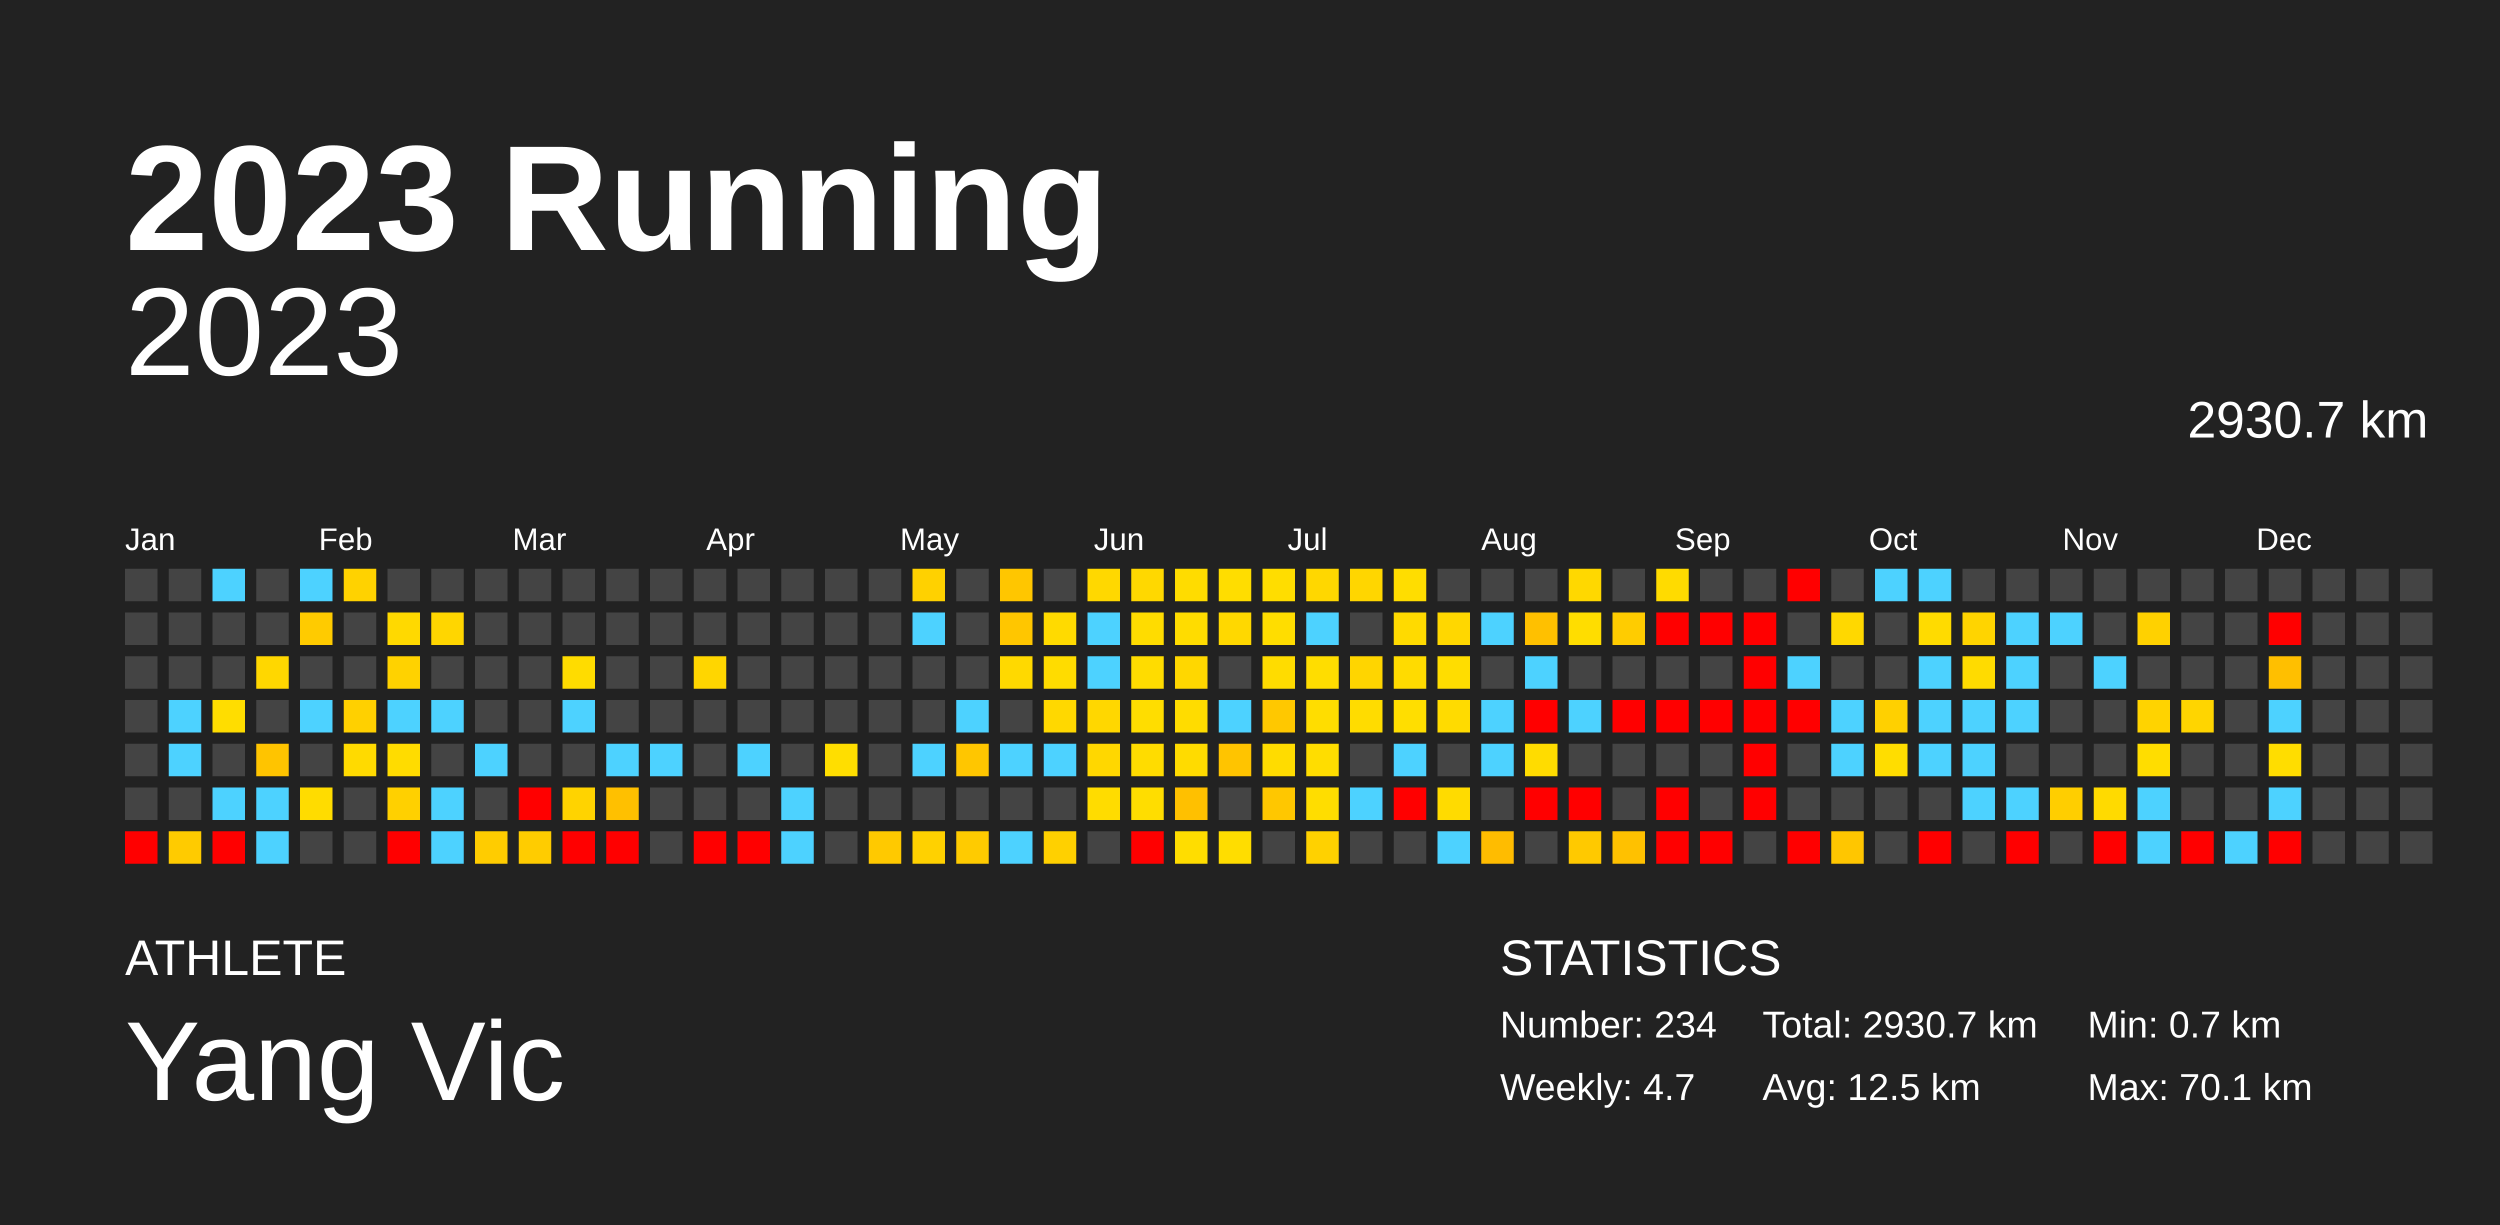
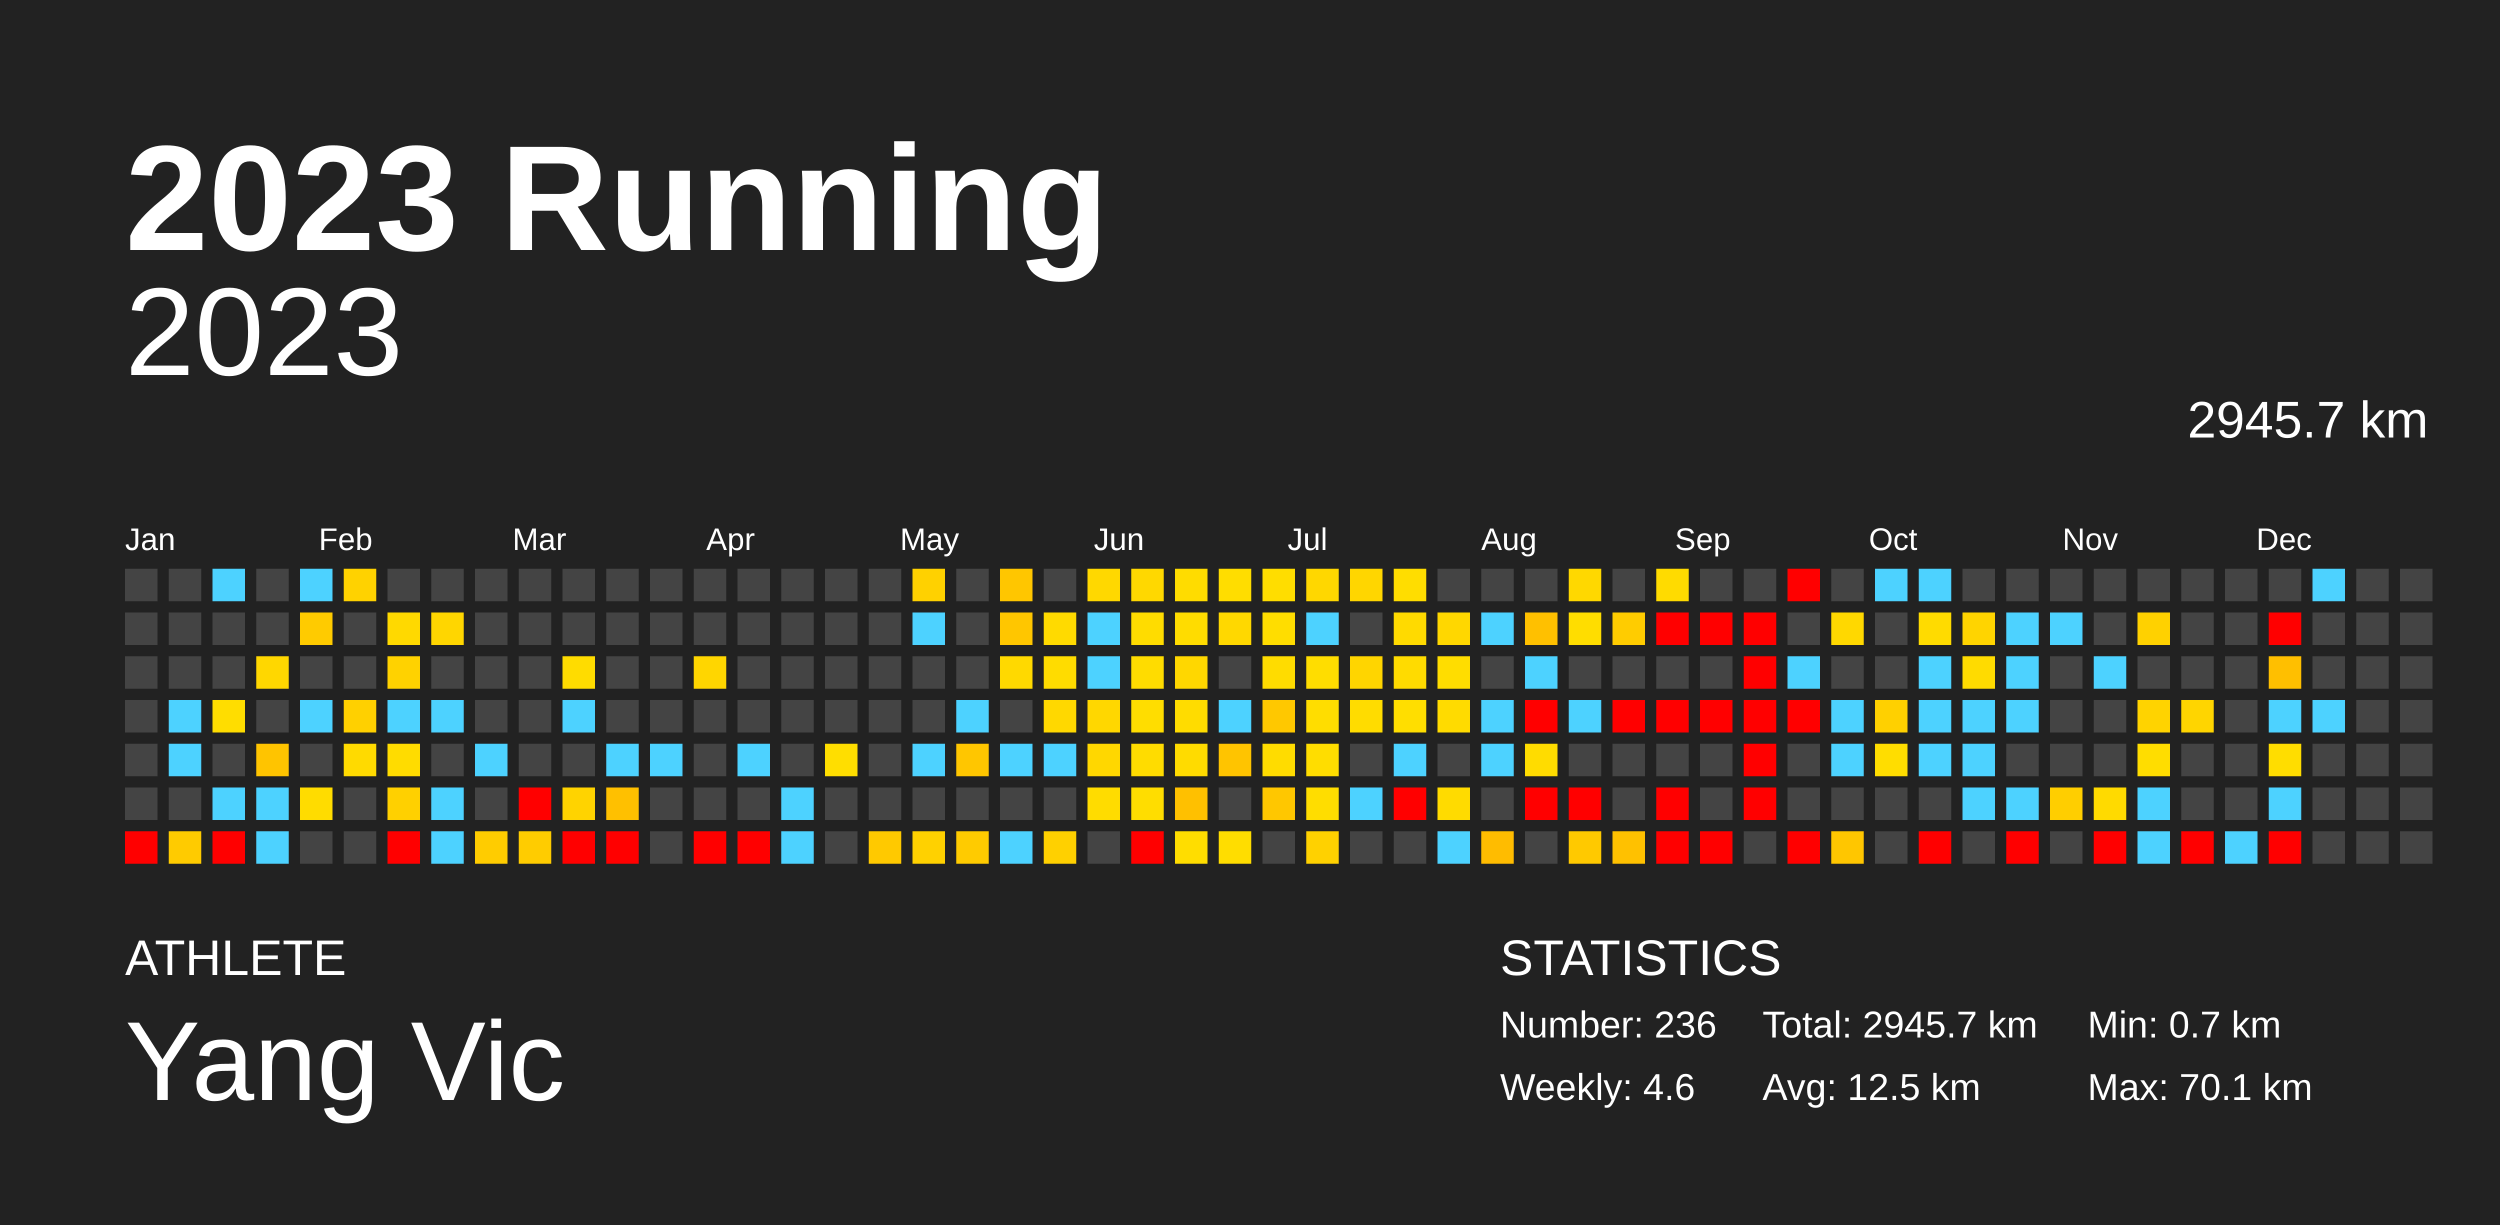
<svg xmlns="http://www.w3.org/2000/svg" baseProfile="full" height="98mm" version="1.1" viewBox="0,0,200,98" width="200mm">
  <defs />
  <rect fill="#222222" height="98" width="200" x="0" y="0" />
  <text fill="#FFFFFF" style="font-size:12px; font-family:Arial; font-weight:bold;" x="10" y="20">2023 Running</text>
  <text fill="#FFFFFF" style="font-size:4px; font-family:Arial" x="10" y="78">ATHLETE</text>
  <text fill="#FFFFFF" style="font-size:9px; font-family:Arial" x="10" y="88">Yang Vic</text>
  <text fill="#FFFFFF" style="font-size:4px; font-family:Arial" x="120" y="78">STATISTICS</text>
-   <text fill="#FFFFFF" style="font-size:3px; font-family:Arial" x="120" y="83">Number: 234</text>
-   <text fill="#FFFFFF" style="font-size:3px; font-family:Arial" x="120" y="88">Weekly: 4.7</text>
-   <text fill="#FFFFFF" style="font-size:3px; font-family:Arial" x="141" y="83">Total: 2930.7 km</text>
+   <text fill="#FFFFFF" style="font-size:3px; font-family:Arial" x="120" y="83">Number: 236</text>
+   <text fill="#FFFFFF" style="font-size:3px; font-family:Arial" x="120" y="88">Weekly: 4.6</text>
+   <text fill="#FFFFFF" style="font-size:3px; font-family:Arial" x="141" y="83">Total: 2945.7 km</text>
  <text fill="#FFFFFF" style="font-size:3px; font-family:Arial" x="141" y="88">Avg: 12.5 km</text>
  <text fill="#FFFFFF" style="font-size:3px; font-family:Arial" x="167" y="83">Min: 0.7 km</text>
  <text fill="#FFFFFF" style="font-size:3px; font-family:Arial" x="167" y="88">Max: 70.1 km</text>
  <text alignment-baseline="hanging" fill="#FFFFFF" style="font-size:10.0px; font-family:Arial;" x="10" y="30">2023</text>
-   <text alignment-baseline="hanging" fill="#FFFFFF" style="font-size:4.125px; font-family:Arial;" x="175" y="35">2930.7 km</text>
+   <text alignment-baseline="hanging" fill="#FFFFFF" style="font-size:4.125px; font-family:Arial;" x="175" y="35">2945.7 km</text>
  <text fill="#FFFFFF" style="font-size:2.5px; font-family:Arial" x="10.0" y="44">Jan</text>
  <text fill="#FFFFFF" style="font-size:2.5px; font-family:Arial" x="25.5" y="44">Feb</text>
  <text fill="#FFFFFF" style="font-size:2.5px; font-family:Arial" x="41.0" y="44">Mar</text>
  <text fill="#FFFFFF" style="font-size:2.5px; font-family:Arial" x="56.5" y="44">Apr</text>
  <text fill="#FFFFFF" style="font-size:2.5px; font-family:Arial" x="72.0" y="44">May</text>
  <text fill="#FFFFFF" style="font-size:2.5px; font-family:Arial" x="87.5" y="44">Jun</text>
  <text fill="#FFFFFF" style="font-size:2.5px; font-family:Arial" x="103.0" y="44">Jul</text>
  <text fill="#FFFFFF" style="font-size:2.5px; font-family:Arial" x="118.5" y="44">Aug</text>
  <text fill="#FFFFFF" style="font-size:2.5px; font-family:Arial" x="134.0" y="44">Sep</text>
  <text fill="#FFFFFF" style="font-size:2.5px; font-family:Arial" x="149.5" y="44">Oct</text>
  <text fill="#FFFFFF" style="font-size:2.5px; font-family:Arial" x="165.0" y="44">Nov</text>
  <text fill="#FFFFFF" style="font-size:2.5px; font-family:Arial" x="180.5" y="44">Dec</text>
  <rect fill="#444444" height="2.6" width="2.6" x="10.0" y="45.5" />
  <rect fill="#444444" height="2.6" width="2.6" x="10.0" y="49.0" />
  <rect fill="#444444" height="2.6" width="2.6" x="10.0" y="52.5" />
  <rect fill="#444444" height="2.6" width="2.6" x="10.0" y="56.0" />
  <rect fill="#444444" height="2.6" width="2.6" x="10.0" y="59.5" />
  <rect fill="#444444" height="2.6" width="2.6" x="10.0" y="63.0" />
  <rect fill="red" height="2.6" width="2.6" x="10.0" y="66.5" />
  <rect fill="#444444" height="2.6" width="2.6" x="13.5" y="45.5" />
  <rect fill="#444444" height="2.6" width="2.6" x="13.5" y="49.0" />
  <rect fill="#444444" height="2.6" width="2.6" x="13.5" y="52.5" />
  <rect fill="#4dd2ff" height="2.6" width="2.6" x="13.5" y="56.0" />
  <rect fill="#4dd2ff" height="2.6" width="2.6" x="13.5" y="59.5" />
  <rect fill="#444444" height="2.6" width="2.6" x="13.5" y="63.0" />
  <rect fill="#ffcb00" height="2.6" width="2.6" x="13.5" y="66.5" />
  <rect fill="#4dd2ff" height="2.6" width="2.6" x="17.0" y="45.5" />
  <rect fill="#444444" height="2.6" width="2.6" x="17.0" y="49.0" />
  <rect fill="#444444" height="2.6" width="2.6" x="17.0" y="52.5" />
  <rect fill="#ffdd00" height="2.6" width="2.6" x="17.0" y="56.0" />
  <rect fill="#444444" height="2.6" width="2.6" x="17.0" y="59.5" />
  <rect fill="#4dd2ff" height="2.6" width="2.6" x="17.0" y="63.0" />
  <rect fill="red" height="2.6" width="2.6" x="17.0" y="66.5" />
  <rect fill="#444444" height="2.6" width="2.6" x="20.5" y="45.5" />
  <rect fill="#444444" height="2.6" width="2.6" x="20.5" y="49.0" />
  <rect fill="#ffd700" height="2.6" width="2.6" x="20.5" y="52.5" />
  <rect fill="#444444" height="2.6" width="2.6" x="20.5" y="56.0" />
  <rect fill="#ffc400" height="2.6" width="2.6" x="20.5" y="59.5" />
  <rect fill="#4dd2ff" height="2.6" width="2.6" x="20.5" y="63.0" />
  <rect fill="#4dd2ff" height="2.6" width="2.6" x="20.5" y="66.5" />
  <rect fill="#4dd2ff" height="2.6" width="2.6" x="24.0" y="45.5" />
  <rect fill="#ffcb00" height="2.6" width="2.6" x="24.0" y="49.0" />
  <rect fill="#444444" height="2.6" width="2.6" x="24.0" y="52.5" />
  <rect fill="#4dd2ff" height="2.6" width="2.6" x="24.0" y="56.0" />
  <rect fill="#444444" height="2.6" width="2.6" x="24.0" y="59.5" />
  <rect fill="#ffdc00" height="2.6" width="2.6" x="24.0" y="63.0" />
  <rect fill="#444444" height="2.6" width="2.6" x="24.0" y="66.5" />
  <rect fill="#ffd200" height="2.6" width="2.6" x="27.5" y="45.5" />
  <rect fill="#444444" height="2.6" width="2.6" x="27.5" y="49.0" />
  <rect fill="#444444" height="2.6" width="2.6" x="27.5" y="52.5" />
  <rect fill="#ffd000" height="2.6" width="2.6" x="27.5" y="56.0" />
  <rect fill="#ffda00" height="2.6" width="2.6" x="27.5" y="59.5" />
  <rect fill="#444444" height="2.6" width="2.6" x="27.5" y="63.0" />
  <rect fill="#444444" height="2.6" width="2.6" x="27.5" y="66.5" />
  <rect fill="#444444" height="2.6" width="2.6" x="31.0" y="45.5" />
  <rect fill="#ffd900" height="2.6" width="2.6" x="31.0" y="49.0" />
  <rect fill="#ffd200" height="2.6" width="2.6" x="31.0" y="52.5" />
  <rect fill="#4dd2ff" height="2.6" width="2.6" x="31.0" y="56.0" />
  <rect fill="#ffdc00" height="2.6" width="2.6" x="31.0" y="59.5" />
  <rect fill="#ffd000" height="2.6" width="2.6" x="31.0" y="63.0" />
  <rect fill="red" height="2.6" width="2.6" x="31.0" y="66.5" />
  <rect fill="#444444" height="2.6" width="2.6" x="34.5" y="45.5" />
  <rect fill="#ffd600" height="2.6" width="2.6" x="34.5" y="49.0" />
  <rect fill="#444444" height="2.6" width="2.6" x="34.5" y="52.5" />
  <rect fill="#4dd2ff" height="2.6" width="2.6" x="34.5" y="56.0" />
  <rect fill="#444444" height="2.6" width="2.6" x="34.5" y="59.5" />
  <rect fill="#4dd2ff" height="2.6" width="2.6" x="34.5" y="63.0" />
  <rect fill="#4dd2ff" height="2.6" width="2.6" x="34.5" y="66.5" />
  <rect fill="#444444" height="2.6" width="2.6" x="38.0" y="45.5" />
  <rect fill="#444444" height="2.6" width="2.6" x="38.0" y="49.0" />
  <rect fill="#444444" height="2.6" width="2.6" x="38.0" y="52.5" />
  <rect fill="#444444" height="2.6" width="2.6" x="38.0" y="56.0" />
  <rect fill="#4dd2ff" height="2.6" width="2.6" x="38.0" y="59.5" />
  <rect fill="#444444" height="2.6" width="2.6" x="38.0" y="63.0" />
  <rect fill="#ffcc00" height="2.6" width="2.6" x="38.0" y="66.5" />
  <rect fill="#444444" height="2.6" width="2.6" x="41.5" y="45.5" />
  <rect fill="#444444" height="2.6" width="2.6" x="41.5" y="49.0" />
  <rect fill="#444444" height="2.6" width="2.6" x="41.5" y="52.5" />
  <rect fill="#444444" height="2.6" width="2.6" x="41.5" y="56.0" />
  <rect fill="#444444" height="2.6" width="2.6" x="41.5" y="59.5" />
  <rect fill="red" height="2.6" width="2.6" x="41.5" y="63.0" />
  <rect fill="#ffcc00" height="2.6" width="2.6" x="41.5" y="66.5" />
  <rect fill="#444444" height="2.6" width="2.6" x="45.0" y="45.5" />
  <rect fill="#444444" height="2.6" width="2.6" x="45.0" y="49.0" />
  <rect fill="#ffdc00" height="2.6" width="2.6" x="45.0" y="52.5" />
  <rect fill="#4dd2ff" height="2.6" width="2.6" x="45.0" y="56.0" />
  <rect fill="#444444" height="2.6" width="2.6" x="45.0" y="59.5" />
  <rect fill="#ffd300" height="2.6" width="2.6" x="45.0" y="63.0" />
  <rect fill="red" height="2.6" width="2.6" x="45.0" y="66.5" />
  <rect fill="#444444" height="2.6" width="2.6" x="48.5" y="45.5" />
  <rect fill="#444444" height="2.6" width="2.6" x="48.5" y="49.0" />
  <rect fill="#444444" height="2.6" width="2.6" x="48.5" y="52.5" />
  <rect fill="#444444" height="2.6" width="2.6" x="48.5" y="56.0" />
  <rect fill="#4dd2ff" height="2.6" width="2.6" x="48.5" y="59.5" />
  <rect fill="#ffc000" height="2.6" width="2.6" x="48.5" y="63.0" />
  <rect fill="red" height="2.6" width="2.6" x="48.5" y="66.5" />
  <rect fill="#444444" height="2.6" width="2.6" x="52.0" y="45.5" />
  <rect fill="#444444" height="2.6" width="2.6" x="52.0" y="49.0" />
  <rect fill="#444444" height="2.6" width="2.6" x="52.0" y="52.5" />
  <rect fill="#444444" height="2.6" width="2.6" x="52.0" y="56.0" />
  <rect fill="#4dd2ff" height="2.6" width="2.6" x="52.0" y="59.5" />
  <rect fill="#444444" height="2.6" width="2.6" x="52.0" y="63.0" />
  <rect fill="#444444" height="2.6" width="2.6" x="52.0" y="66.5" />
  <rect fill="#444444" height="2.6" width="2.6" x="55.5" y="45.5" />
  <rect fill="#444444" height="2.6" width="2.6" x="55.5" y="49.0" />
  <rect fill="#ffd600" height="2.6" width="2.6" x="55.5" y="52.5" />
  <rect fill="#444444" height="2.6" width="2.6" x="55.5" y="56.0" />
  <rect fill="#444444" height="2.6" width="2.6" x="55.5" y="59.5" />
  <rect fill="#444444" height="2.6" width="2.6" x="55.5" y="63.0" />
  <rect fill="red" height="2.6" width="2.6" x="55.5" y="66.5" />
  <rect fill="#444444" height="2.6" width="2.6" x="59.0" y="45.5" />
  <rect fill="#444444" height="2.6" width="2.6" x="59.0" y="49.0" />
  <rect fill="#444444" height="2.6" width="2.6" x="59.0" y="52.5" />
  <rect fill="#444444" height="2.6" width="2.6" x="59.0" y="56.0" />
  <rect fill="#4dd2ff" height="2.6" width="2.6" x="59.0" y="59.5" />
  <rect fill="#444444" height="2.6" width="2.6" x="59.0" y="63.0" />
  <rect fill="red" height="2.6" width="2.6" x="59.0" y="66.5" />
  <rect fill="#444444" height="2.6" width="2.6" x="62.5" y="45.5" />
  <rect fill="#444444" height="2.6" width="2.6" x="62.5" y="49.0" />
  <rect fill="#444444" height="2.6" width="2.6" x="62.5" y="52.5" />
  <rect fill="#444444" height="2.6" width="2.6" x="62.5" y="56.0" />
  <rect fill="#444444" height="2.6" width="2.6" x="62.5" y="59.5" />
  <rect fill="#4dd2ff" height="2.6" width="2.6" x="62.5" y="63.0" />
  <rect fill="#4dd2ff" height="2.6" width="2.6" x="62.5" y="66.5" />
  <rect fill="#444444" height="2.6" width="2.6" x="66.0" y="45.5" />
  <rect fill="#444444" height="2.6" width="2.6" x="66.0" y="49.0" />
  <rect fill="#444444" height="2.6" width="2.6" x="66.0" y="52.5" />
  <rect fill="#444444" height="2.6" width="2.6" x="66.0" y="56.0" />
  <rect fill="#ffde00" height="2.6" width="2.6" x="66.0" y="59.5" />
  <rect fill="#444444" height="2.6" width="2.6" x="66.0" y="63.0" />
  <rect fill="#444444" height="2.6" width="2.6" x="66.0" y="66.5" />
  <rect fill="#444444" height="2.6" width="2.6" x="69.5" y="45.5" />
  <rect fill="#444444" height="2.6" width="2.6" x="69.5" y="49.0" />
  <rect fill="#444444" height="2.6" width="2.6" x="69.5" y="52.5" />
  <rect fill="#444444" height="2.6" width="2.6" x="69.5" y="56.0" />
  <rect fill="#444444" height="2.6" width="2.6" x="69.5" y="59.5" />
  <rect fill="#444444" height="2.6" width="2.6" x="69.5" y="63.0" />
  <rect fill="#ffc900" height="2.6" width="2.6" x="69.5" y="66.5" />
  <rect fill="#ffd100" height="2.6" width="2.6" x="73.0" y="45.5" />
  <rect fill="#4dd2ff" height="2.6" width="2.6" x="73.0" y="49.0" />
  <rect fill="#444444" height="2.6" width="2.6" x="73.0" y="52.5" />
  <rect fill="#444444" height="2.6" width="2.6" x="73.0" y="56.0" />
  <rect fill="#4dd2ff" height="2.6" width="2.6" x="73.0" y="59.5" />
  <rect fill="#444444" height="2.6" width="2.6" x="73.0" y="63.0" />
  <rect fill="#ffd100" height="2.6" width="2.6" x="73.0" y="66.5" />
  <rect fill="#444444" height="2.6" width="2.6" x="76.5" y="45.5" />
  <rect fill="#444444" height="2.6" width="2.6" x="76.5" y="49.0" />
  <rect fill="#444444" height="2.6" width="2.6" x="76.5" y="52.5" />
  <rect fill="#4dd2ff" height="2.6" width="2.6" x="76.5" y="56.0" />
  <rect fill="#ffc600" height="2.6" width="2.6" x="76.5" y="59.5" />
  <rect fill="#444444" height="2.6" width="2.6" x="76.5" y="63.0" />
  <rect fill="#ffcb00" height="2.6" width="2.6" x="76.5" y="66.5" />
  <rect fill="#ffc600" height="2.6" width="2.6" x="80.0" y="45.5" />
  <rect fill="#ffc600" height="2.6" width="2.6" x="80.0" y="49.0" />
  <rect fill="#ffd900" height="2.6" width="2.6" x="80.0" y="52.5" />
  <rect fill="#444444" height="2.6" width="2.6" x="80.0" y="56.0" />
  <rect fill="#4dd2ff" height="2.6" width="2.6" x="80.0" y="59.5" />
  <rect fill="#444444" height="2.6" width="2.6" x="80.0" y="63.0" />
  <rect fill="#4dd2ff" height="2.6" width="2.6" x="80.0" y="66.5" />
  <rect fill="#444444" height="2.6" width="2.6" x="83.5" y="45.5" />
  <rect fill="#ffda00" height="2.6" width="2.6" x="83.5" y="49.0" />
  <rect fill="#ffdc00" height="2.6" width="2.6" x="83.5" y="52.5" />
  <rect fill="#ffd800" height="2.6" width="2.6" x="83.5" y="56.0" />
  <rect fill="#4dd2ff" height="2.6" width="2.6" x="83.5" y="59.5" />
  <rect fill="#444444" height="2.6" width="2.6" x="83.5" y="63.0" />
  <rect fill="#ffd000" height="2.6" width="2.6" x="83.5" y="66.5" />
  <rect fill="#ffd800" height="2.6" width="2.6" x="87.0" y="45.5" />
  <rect fill="#4dd2ff" height="2.6" width="2.6" x="87.0" y="49.0" />
  <rect fill="#4dd2ff" height="2.6" width="2.6" x="87.0" y="52.5" />
  <rect fill="#ffd700" height="2.6" width="2.6" x="87.0" y="56.0" />
  <rect fill="#ffd700" height="2.6" width="2.6" x="87.0" y="59.5" />
  <rect fill="#ffdc00" height="2.6" width="2.6" x="87.0" y="63.0" />
  <rect fill="#444444" height="2.6" width="2.6" x="87.0" y="66.5" />
  <rect fill="#ffd800" height="2.6" width="2.6" x="90.5" y="45.5" />
  <rect fill="#ffdc00" height="2.6" width="2.6" x="90.5" y="49.0" />
  <rect fill="#ffdc00" height="2.6" width="2.6" x="90.5" y="52.5" />
  <rect fill="#ffdd00" height="2.6" width="2.6" x="90.5" y="56.0" />
  <rect fill="#ffdc00" height="2.6" width="2.6" x="90.5" y="59.5" />
  <rect fill="#ffdd00" height="2.6" width="2.6" x="90.5" y="63.0" />
  <rect fill="red" height="2.6" width="2.6" x="90.5" y="66.5" />
  <rect fill="#ffdc00" height="2.6" width="2.6" x="94.0" y="45.5" />
  <rect fill="#ffdc00" height="2.6" width="2.6" x="94.0" y="49.0" />
  <rect fill="#ffd700" height="2.6" width="2.6" x="94.0" y="52.5" />
  <rect fill="#ffdc00" height="2.6" width="2.6" x="94.0" y="56.0" />
  <rect fill="#ffdb00" height="2.6" width="2.6" x="94.0" y="59.5" />
  <rect fill="#ffc000" height="2.6" width="2.6" x="94.0" y="63.0" />
  <rect fill="#ffdd00" height="2.6" width="2.6" x="94.0" y="66.5" />
  <rect fill="#ffdd00" height="2.6" width="2.6" x="97.5" y="45.5" />
  <rect fill="#ffd800" height="2.6" width="2.6" x="97.5" y="49.0" />
  <rect fill="#444444" height="2.6" width="2.6" x="97.5" y="52.5" />
  <rect fill="#4dd2ff" height="2.6" width="2.6" x="97.5" y="56.0" />
  <rect fill="#ffc400" height="2.6" width="2.6" x="97.5" y="59.5" />
  <rect fill="#444444" height="2.6" width="2.6" x="97.5" y="63.0" />
  <rect fill="#ffdd00" height="2.6" width="2.6" x="97.5" y="66.5" />
  <rect fill="#ffdd00" height="2.6" width="2.6" x="101.0" y="45.5" />
  <rect fill="#ffdd00" height="2.6" width="2.6" x="101.0" y="49.0" />
  <rect fill="#ffdc00" height="2.6" width="2.6" x="101.0" y="52.5" />
  <rect fill="#ffc800" height="2.6" width="2.6" x="101.0" y="56.0" />
  <rect fill="#ffdc00" height="2.6" width="2.6" x="101.0" y="59.5" />
  <rect fill="#ffc700" height="2.6" width="2.6" x="101.0" y="63.0" />
  <rect fill="#444444" height="2.6" width="2.6" x="101.0" y="66.5" />
  <rect fill="#ffd700" height="2.6" width="2.6" x="104.5" y="45.5" />
  <rect fill="#4dd2ff" height="2.6" width="2.6" x="104.5" y="49.0" />
  <rect fill="#ffdd00" height="2.6" width="2.6" x="104.5" y="52.5" />
  <rect fill="#ffdd00" height="2.6" width="2.6" x="104.5" y="56.0" />
  <rect fill="#ffdd00" height="2.6" width="2.6" x="104.5" y="59.5" />
  <rect fill="#ffdd00" height="2.6" width="2.6" x="104.5" y="63.0" />
  <rect fill="#ffd100" height="2.6" width="2.6" x="104.5" y="66.5" />
  <rect fill="#ffd600" height="2.6" width="2.6" x="108.0" y="45.5" />
  <rect fill="#444444" height="2.6" width="2.6" x="108.0" y="49.0" />
  <rect fill="#ffd500" height="2.6" width="2.6" x="108.0" y="52.5" />
  <rect fill="#ffdc00" height="2.6" width="2.6" x="108.0" y="56.0" />
  <rect fill="#444444" height="2.6" width="2.6" x="108.0" y="59.5" />
  <rect fill="#4dd2ff" height="2.6" width="2.6" x="108.0" y="63.0" />
  <rect fill="#444444" height="2.6" width="2.6" x="108.0" y="66.5" />
  <rect fill="#ffdd00" height="2.6" width="2.6" x="111.5" y="45.5" />
  <rect fill="#ffda00" height="2.6" width="2.6" x="111.5" y="49.0" />
  <rect fill="#ffdb00" height="2.6" width="2.6" x="111.5" y="52.5" />
  <rect fill="#ffde00" height="2.6" width="2.6" x="111.5" y="56.0" />
  <rect fill="#4dd2ff" height="2.6" width="2.6" x="111.5" y="59.5" />
  <rect fill="red" height="2.6" width="2.6" x="111.5" y="63.0" />
  <rect fill="#444444" height="2.6" width="2.6" x="111.5" y="66.5" />
  <rect fill="#444444" height="2.6" width="2.6" x="115.0" y="45.5" />
  <rect fill="#ffd700" height="2.6" width="2.6" x="115.0" y="49.0" />
  <rect fill="#ffdd00" height="2.6" width="2.6" x="115.0" y="52.5" />
  <rect fill="#ffdb00" height="2.6" width="2.6" x="115.0" y="56.0" />
  <rect fill="#444444" height="2.6" width="2.6" x="115.0" y="59.5" />
  <rect fill="#ffdb00" height="2.6" width="2.6" x="115.0" y="63.0" />
  <rect fill="#4dd2ff" height="2.6" width="2.6" x="115.0" y="66.5" />
  <rect fill="#444444" height="2.6" width="2.6" x="118.5" y="45.5" />
  <rect fill="#4dd2ff" height="2.6" width="2.6" x="118.5" y="49.0" />
  <rect fill="#444444" height="2.6" width="2.6" x="118.5" y="52.5" />
  <rect fill="#4dd2ff" height="2.6" width="2.6" x="118.5" y="56.0" />
  <rect fill="#4dd2ff" height="2.6" width="2.6" x="118.5" y="59.5" />
  <rect fill="#444444" height="2.6" width="2.6" x="118.5" y="63.0" />
  <rect fill="#ffbc00" height="2.6" width="2.6" x="118.5" y="66.5" />
  <rect fill="#444444" height="2.6" width="2.6" x="122.0" y="45.5" />
  <rect fill="#ffc000" height="2.6" width="2.6" x="122.0" y="49.0" />
  <rect fill="#4dd2ff" height="2.6" width="2.6" x="122.0" y="52.5" />
  <rect fill="red" height="2.6" width="2.6" x="122.0" y="56.0" />
  <rect fill="#ffdc00" height="2.6" width="2.6" x="122.0" y="59.5" />
  <rect fill="red" height="2.6" width="2.6" x="122.0" y="63.0" />
  <rect fill="#444444" height="2.6" width="2.6" x="122.0" y="66.5" />
  <rect fill="#ffd800" height="2.6" width="2.6" x="125.5" y="45.5" />
  <rect fill="#ffdd00" height="2.6" width="2.6" x="125.5" y="49.0" />
  <rect fill="#444444" height="2.6" width="2.6" x="125.5" y="52.5" />
  <rect fill="#4dd2ff" height="2.6" width="2.6" x="125.5" y="56.0" />
  <rect fill="#444444" height="2.6" width="2.6" x="125.5" y="59.5" />
  <rect fill="red" height="2.6" width="2.6" x="125.5" y="63.0" />
  <rect fill="#ffc900" height="2.6" width="2.6" x="125.5" y="66.5" />
  <rect fill="#444444" height="2.6" width="2.6" x="129.0" y="45.5" />
  <rect fill="#ffcc00" height="2.6" width="2.6" x="129.0" y="49.0" />
  <rect fill="#444444" height="2.6" width="2.6" x="129.0" y="52.5" />
  <rect fill="red" height="2.6" width="2.6" x="129.0" y="56.0" />
  <rect fill="#444444" height="2.6" width="2.6" x="129.0" y="59.5" />
  <rect fill="#444444" height="2.6" width="2.6" x="129.0" y="63.0" />
  <rect fill="#ffc100" height="2.6" width="2.6" x="129.0" y="66.5" />
  <rect fill="#ffdb00" height="2.6" width="2.6" x="132.5" y="45.5" />
  <rect fill="red" height="2.6" width="2.6" x="132.5" y="49.0" />
  <rect fill="#444444" height="2.6" width="2.6" x="132.5" y="52.5" />
  <rect fill="red" height="2.6" width="2.6" x="132.5" y="56.0" />
  <rect fill="#444444" height="2.6" width="2.6" x="132.5" y="59.5" />
  <rect fill="red" height="2.6" width="2.6" x="132.5" y="63.0" />
  <rect fill="red" height="2.6" width="2.6" x="132.5" y="66.5" />
  <rect fill="#444444" height="2.6" width="2.6" x="136.0" y="45.5" />
  <rect fill="red" height="2.6" width="2.6" x="136.0" y="49.0" />
  <rect fill="#444444" height="2.6" width="2.6" x="136.0" y="52.5" />
  <rect fill="red" height="2.6" width="2.6" x="136.0" y="56.0" />
  <rect fill="#444444" height="2.6" width="2.6" x="136.0" y="59.5" />
  <rect fill="#444444" height="2.6" width="2.6" x="136.0" y="63.0" />
  <rect fill="red" height="2.6" width="2.6" x="136.0" y="66.5" />
  <rect fill="#444444" height="2.6" width="2.6" x="139.5" y="45.5" />
  <rect fill="red" height="2.6" width="2.6" x="139.5" y="49.0" />
  <rect fill="red" height="2.6" width="2.6" x="139.5" y="52.5" />
  <rect fill="red" height="2.6" width="2.6" x="139.5" y="56.0" />
  <rect fill="red" height="2.6" width="2.6" x="139.5" y="59.5" />
  <rect fill="red" height="2.6" width="2.6" x="139.5" y="63.0" />
  <rect fill="#444444" height="2.6" width="2.6" x="139.5" y="66.5" />
  <rect fill="red" height="2.6" width="2.6" x="143.0" y="45.5" />
  <rect fill="#444444" height="2.6" width="2.6" x="143.0" y="49.0" />
  <rect fill="#4dd2ff" height="2.6" width="2.6" x="143.0" y="52.5" />
  <rect fill="red" height="2.6" width="2.6" x="143.0" y="56.0" />
  <rect fill="#444444" height="2.6" width="2.6" x="143.0" y="59.5" />
  <rect fill="#444444" height="2.6" width="2.6" x="143.0" y="63.0" />
  <rect fill="red" height="2.6" width="2.6" x="143.0" y="66.5" />
  <rect fill="#444444" height="2.6" width="2.6" x="146.5" y="45.5" />
  <rect fill="#ffd800" height="2.6" width="2.6" x="146.5" y="49.0" />
  <rect fill="#444444" height="2.6" width="2.6" x="146.5" y="52.5" />
  <rect fill="#4dd2ff" height="2.6" width="2.6" x="146.5" y="56.0" />
  <rect fill="#4dd2ff" height="2.6" width="2.6" x="146.5" y="59.5" />
  <rect fill="#444444" height="2.6" width="2.6" x="146.5" y="63.0" />
  <rect fill="#ffc600" height="2.6" width="2.6" x="146.5" y="66.5" />
  <rect fill="#4dd2ff" height="2.6" width="2.6" x="150.0" y="45.5" />
  <rect fill="#444444" height="2.6" width="2.6" x="150.0" y="49.0" />
  <rect fill="#444444" height="2.6" width="2.6" x="150.0" y="52.5" />
  <rect fill="#ffd000" height="2.6" width="2.6" x="150.0" y="56.0" />
  <rect fill="#ffdd00" height="2.6" width="2.6" x="150.0" y="59.5" />
  <rect fill="#444444" height="2.6" width="2.6" x="150.0" y="63.0" />
  <rect fill="#444444" height="2.6" width="2.6" x="150.0" y="66.5" />
  <rect fill="#4dd2ff" height="2.6" width="2.6" x="153.5" y="45.5" />
  <rect fill="#ffdb00" height="2.6" width="2.6" x="153.5" y="49.0" />
  <rect fill="#4dd2ff" height="2.6" width="2.6" x="153.5" y="52.5" />
  <rect fill="#4dd2ff" height="2.6" width="2.6" x="153.5" y="56.0" />
  <rect fill="#4dd2ff" height="2.6" width="2.6" x="153.5" y="59.5" />
  <rect fill="#444444" height="2.6" width="2.6" x="153.5" y="63.0" />
  <rect fill="red" height="2.6" width="2.6" x="153.5" y="66.5" />
  <rect fill="#444444" height="2.6" width="2.6" x="157.0" y="45.5" />
  <rect fill="#ffd400" height="2.6" width="2.6" x="157.0" y="49.0" />
  <rect fill="#ffdb00" height="2.6" width="2.6" x="157.0" y="52.5" />
  <rect fill="#4dd2ff" height="2.6" width="2.6" x="157.0" y="56.0" />
  <rect fill="#4dd2ff" height="2.6" width="2.6" x="157.0" y="59.5" />
  <rect fill="#4dd2ff" height="2.6" width="2.6" x="157.0" y="63.0" />
  <rect fill="#444444" height="2.6" width="2.6" x="157.0" y="66.5" />
  <rect fill="#444444" height="2.6" width="2.6" x="160.5" y="45.5" />
  <rect fill="#4dd2ff" height="2.6" width="2.6" x="160.5" y="49.0" />
  <rect fill="#4dd2ff" height="2.6" width="2.6" x="160.5" y="52.5" />
  <rect fill="#4dd2ff" height="2.6" width="2.6" x="160.5" y="56.0" />
  <rect fill="#444444" height="2.6" width="2.6" x="160.5" y="59.5" />
  <rect fill="#4dd2ff" height="2.6" width="2.6" x="160.5" y="63.0" />
  <rect fill="red" height="2.6" width="2.6" x="160.5" y="66.5" />
  <rect fill="#444444" height="2.6" width="2.6" x="164.0" y="45.5" />
  <rect fill="#4dd2ff" height="2.6" width="2.6" x="164.0" y="49.0" />
  <rect fill="#444444" height="2.6" width="2.6" x="164.0" y="52.5" />
  <rect fill="#444444" height="2.6" width="2.6" x="164.0" y="56.0" />
  <rect fill="#444444" height="2.6" width="2.6" x="164.0" y="59.5" />
  <rect fill="#ffce00" height="2.6" width="2.6" x="164.0" y="63.0" />
  <rect fill="#444444" height="2.6" width="2.6" x="164.0" y="66.5" />
  <rect fill="#444444" height="2.6" width="2.6" x="167.5" y="45.5" />
  <rect fill="#444444" height="2.6" width="2.6" x="167.5" y="49.0" />
  <rect fill="#4dd2ff" height="2.6" width="2.6" x="167.5" y="52.5" />
  <rect fill="#444444" height="2.6" width="2.6" x="167.5" y="56.0" />
  <rect fill="#444444" height="2.6" width="2.6" x="167.5" y="59.5" />
  <rect fill="#ffda00" height="2.6" width="2.6" x="167.5" y="63.0" />
  <rect fill="red" height="2.6" width="2.6" x="167.5" y="66.5" />
  <rect fill="#444444" height="2.6" width="2.6" x="171.0" y="45.5" />
  <rect fill="#ffd100" height="2.6" width="2.6" x="171.0" y="49.0" />
  <rect fill="#444444" height="2.6" width="2.6" x="171.0" y="52.5" />
  <rect fill="#ffd300" height="2.6" width="2.6" x="171.0" y="56.0" />
  <rect fill="#ffdd00" height="2.6" width="2.6" x="171.0" y="59.5" />
  <rect fill="#4dd2ff" height="2.6" width="2.6" x="171.0" y="63.0" />
  <rect fill="#4dd2ff" height="2.6" width="2.6" x="171.0" y="66.5" />
  <rect fill="#444444" height="2.6" width="2.6" x="174.5" y="45.5" />
  <rect fill="#444444" height="2.6" width="2.6" x="174.5" y="49.0" />
  <rect fill="#444444" height="2.6" width="2.6" x="174.5" y="52.5" />
  <rect fill="#ffd500" height="2.6" width="2.6" x="174.5" y="56.0" />
  <rect fill="#444444" height="2.6" width="2.6" x="174.5" y="59.5" />
  <rect fill="#444444" height="2.6" width="2.6" x="174.5" y="63.0" />
  <rect fill="red" height="2.6" width="2.6" x="174.5" y="66.5" />
  <rect fill="#444444" height="2.6" width="2.6" x="178.0" y="45.5" />
  <rect fill="#444444" height="2.6" width="2.6" x="178.0" y="49.0" />
  <rect fill="#444444" height="2.6" width="2.6" x="178.0" y="52.5" />
  <rect fill="#444444" height="2.6" width="2.6" x="178.0" y="56.0" />
  <rect fill="#444444" height="2.6" width="2.6" x="178.0" y="59.5" />
  <rect fill="#444444" height="2.6" width="2.6" x="178.0" y="63.0" />
  <rect fill="#4dd2ff" height="2.6" width="2.6" x="178.0" y="66.5" />
  <rect fill="#444444" height="2.6" width="2.6" x="181.5" y="45.5" />
  <rect fill="red" height="2.6" width="2.6" x="181.5" y="49.0" />
  <rect fill="#ffbf00" height="2.6" width="2.6" x="181.5" y="52.5" />
  <rect fill="#4dd2ff" height="2.6" width="2.6" x="181.5" y="56.0" />
  <rect fill="#ffdd00" height="2.6" width="2.6" x="181.5" y="59.5" />
  <rect fill="#4dd2ff" height="2.6" width="2.6" x="181.5" y="63.0" />
  <rect fill="red" height="2.6" width="2.6" x="181.5" y="66.5" />
-   <rect fill="#444444" height="2.6" width="2.6" x="185.0" y="45.5" />
+   <rect fill="#4dd2ff" height="2.6" width="2.6" x="185.0" y="45.5" />
  <rect fill="#444444" height="2.6" width="2.6" x="185.0" y="49.0" />
  <rect fill="#444444" height="2.6" width="2.6" x="185.0" y="52.5" />
-   <rect fill="#444444" height="2.6" width="2.6" x="185.0" y="56.0" />
+   <rect fill="#4dd2ff" height="2.6" width="2.6" x="185.0" y="56.0" />
  <rect fill="#444444" height="2.6" width="2.6" x="185.0" y="59.5" />
  <rect fill="#444444" height="2.6" width="2.6" x="185.0" y="63.0" />
  <rect fill="#444444" height="2.6" width="2.6" x="185.0" y="66.5" />
  <rect fill="#444444" height="2.6" width="2.6" x="188.5" y="45.5" />
  <rect fill="#444444" height="2.6" width="2.6" x="188.5" y="49.0" />
  <rect fill="#444444" height="2.6" width="2.6" x="188.5" y="52.5" />
  <rect fill="#444444" height="2.6" width="2.6" x="188.5" y="56.0" />
  <rect fill="#444444" height="2.6" width="2.6" x="188.5" y="59.5" />
  <rect fill="#444444" height="2.6" width="2.6" x="188.5" y="63.0" />
  <rect fill="#444444" height="2.6" width="2.6" x="188.5" y="66.5" />
  <rect fill="#444444" height="2.6" width="2.6" x="192.0" y="45.5" />
  <rect fill="#444444" height="2.6" width="2.6" x="192.0" y="49.0" />
  <rect fill="#444444" height="2.6" width="2.6" x="192.0" y="52.5" />
  <rect fill="#444444" height="2.6" width="2.6" x="192.0" y="56.0" />
  <rect fill="#444444" height="2.6" width="2.6" x="192.0" y="59.5" />
  <rect fill="#444444" height="2.6" width="2.6" x="192.0" y="63.0" />
  <rect fill="#444444" height="2.6" width="2.6" x="192.0" y="66.5" />
</svg>
